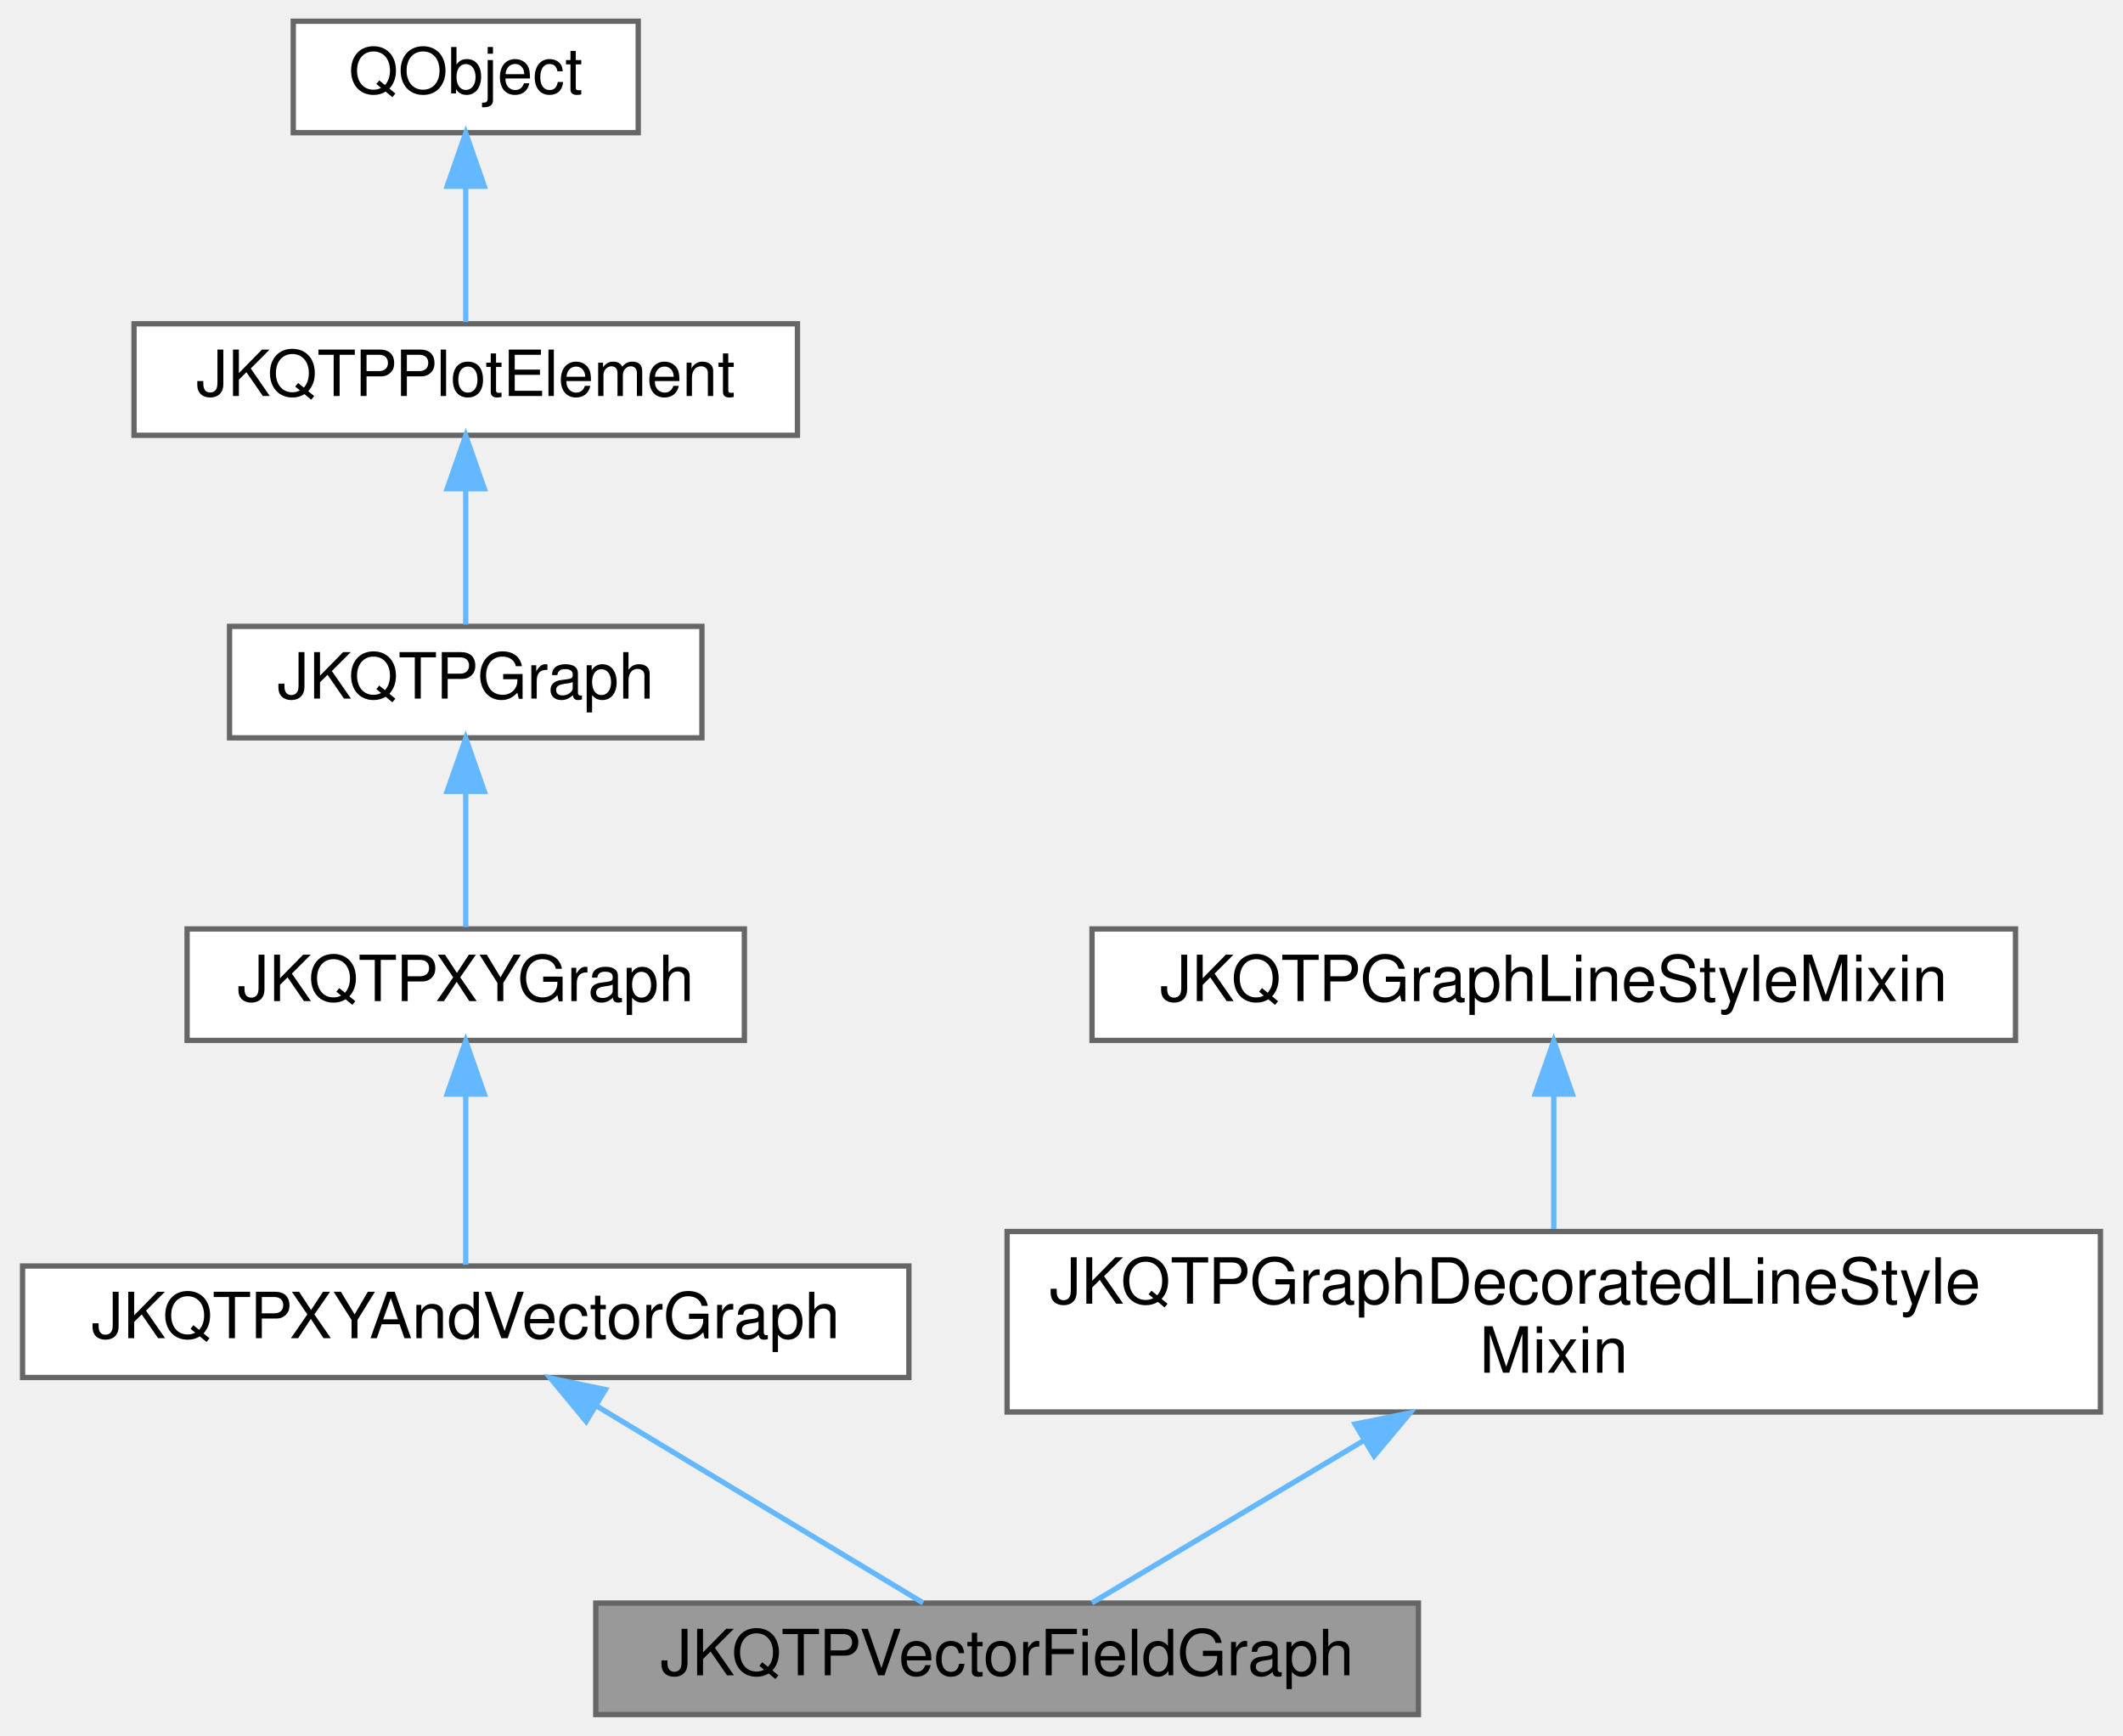
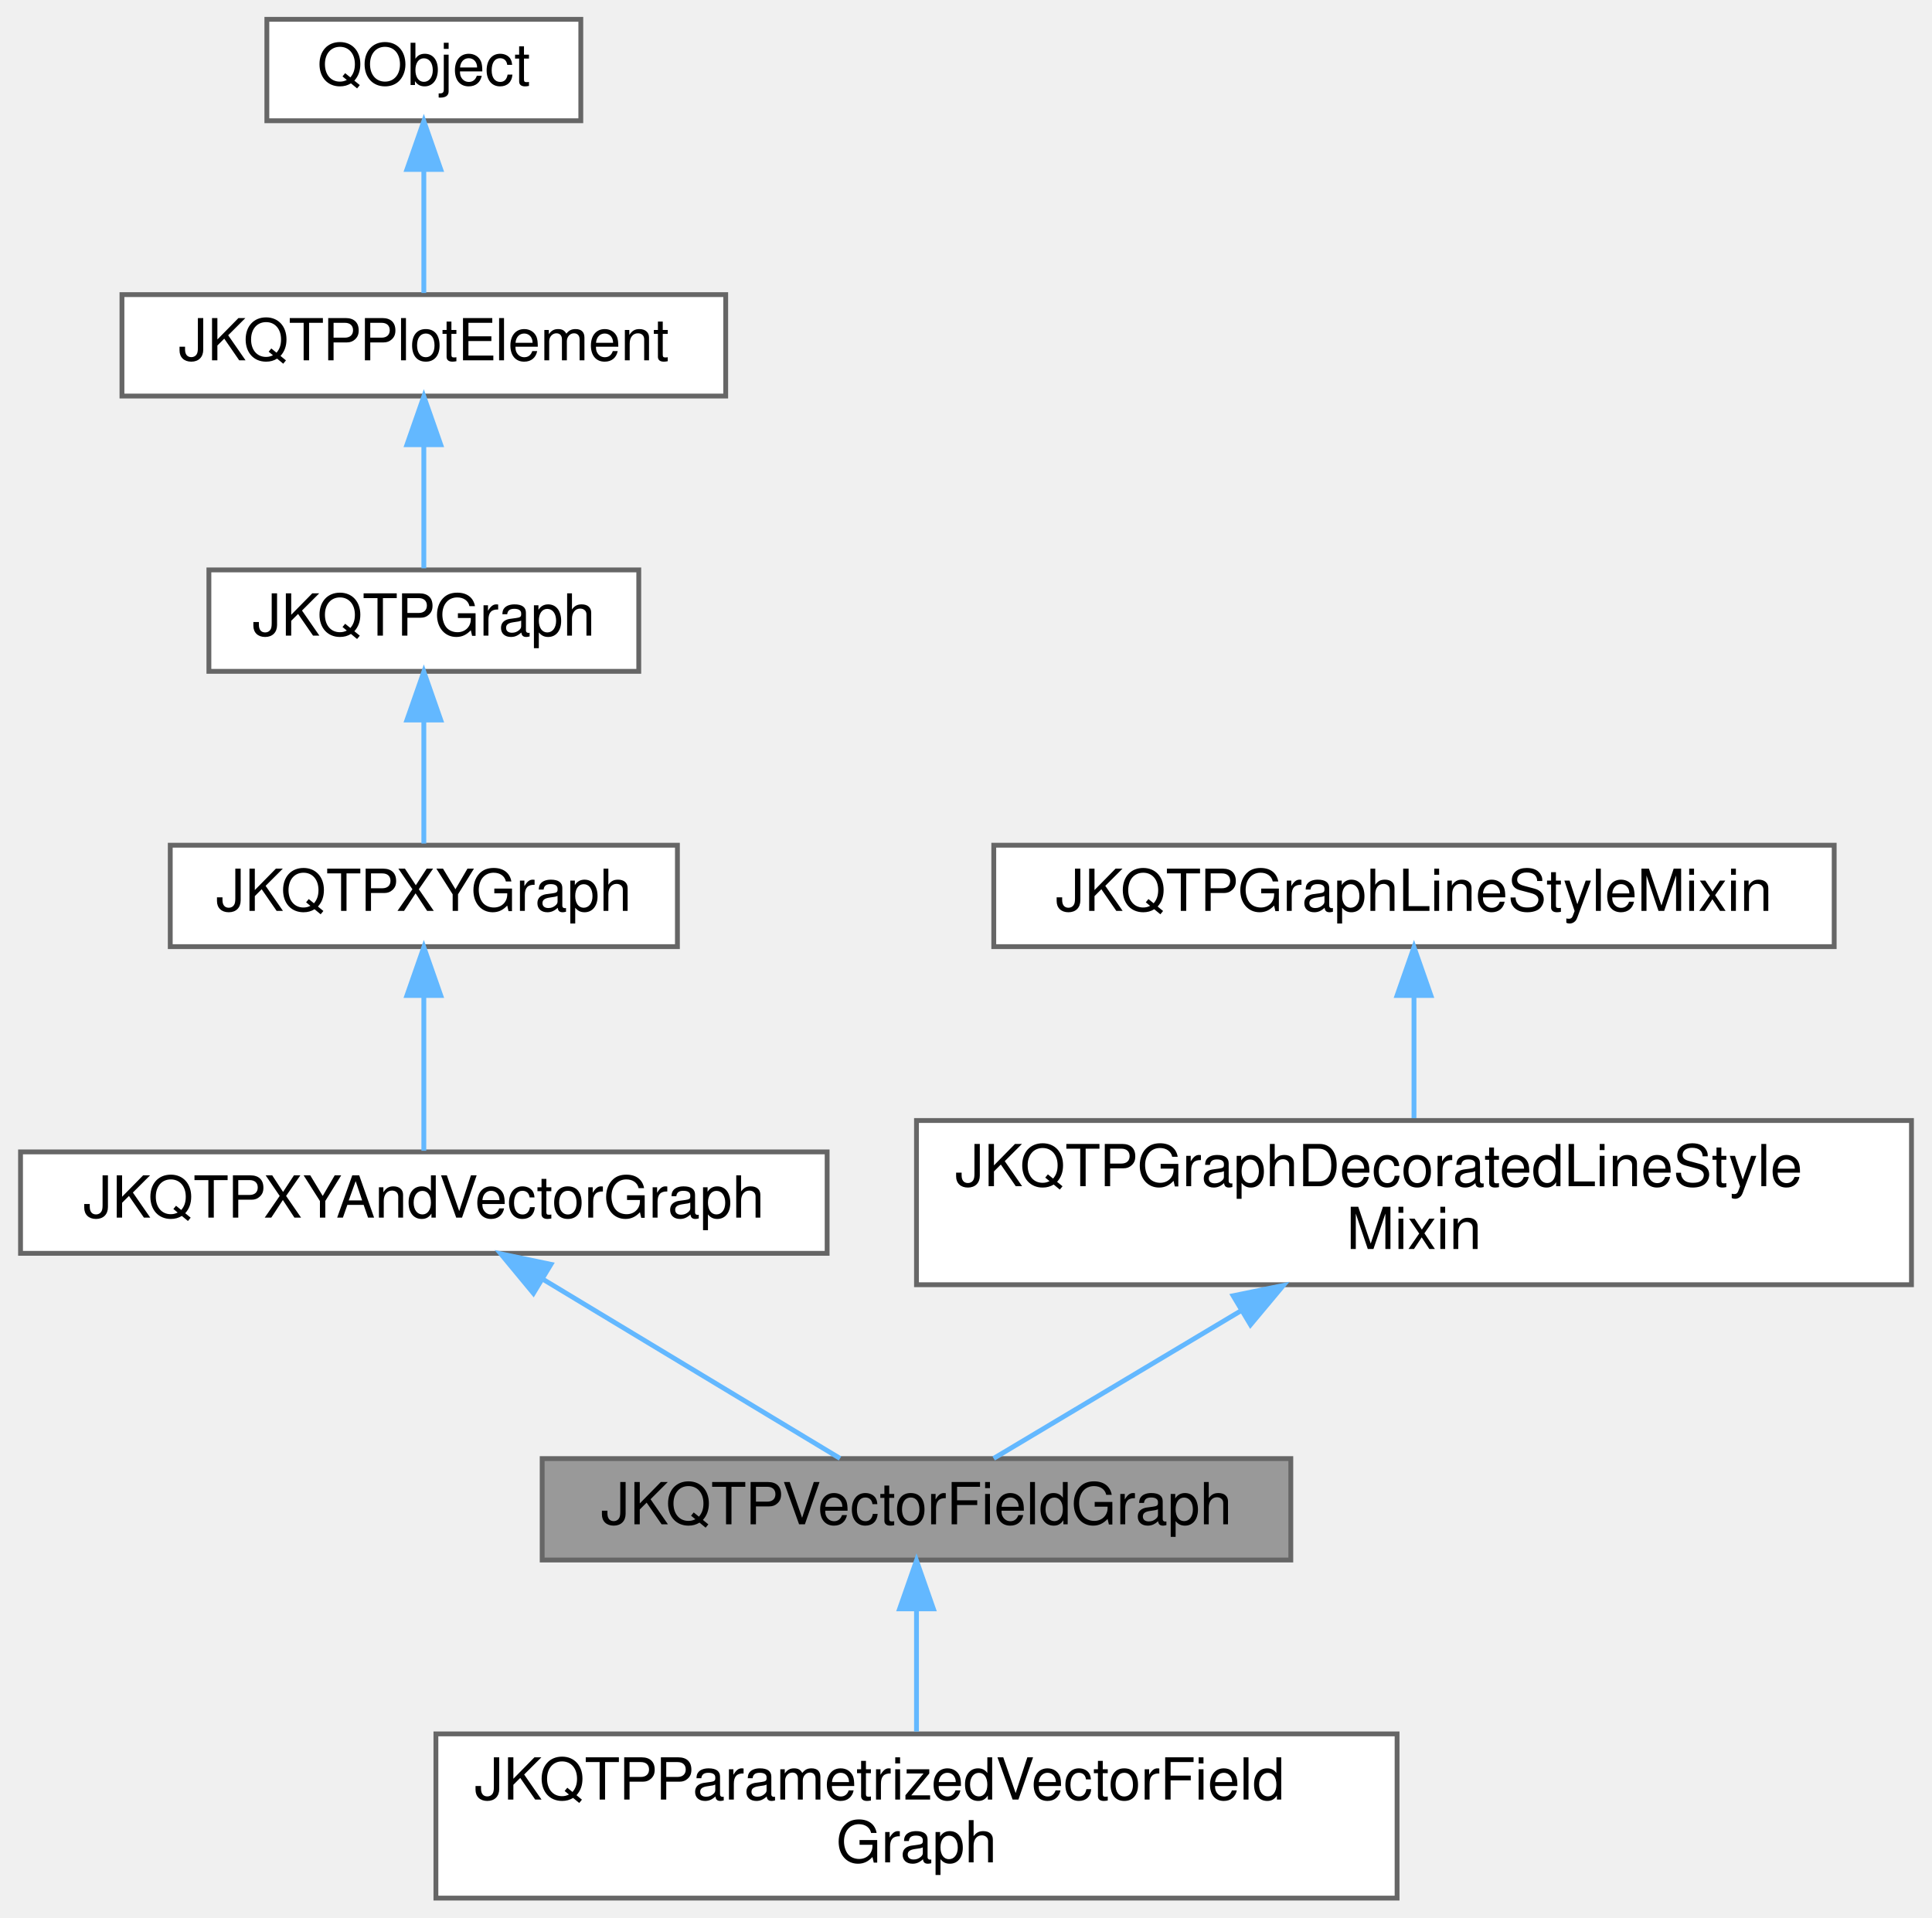
- <svg xmlns="http://www.w3.org/2000/svg" xmlns:xlink="http://www.w3.org/1999/xlink" width="400pt" height="327pt" viewBox="0.00 0.00 399.50 327.00">
-   <g id="graph0" class="graph" transform="scale(1 1) rotate(0) translate(4 323)">
+ <svg xmlns="http://www.w3.org/2000/svg" xmlns:xlink="http://www.w3.org/1999/xlink" width="400pt" height="397pt" viewBox="0.00 0.00 399.50 397.00">
+   <g id="graph0" class="graph" transform="scale(1 1) rotate(0) translate(4 393)">
    <g id="Node000001" class="node">
      <g id="a_Node000001">
        <a xlink:title="This graph plots a vector field, i.e. a set of vectors (dx,dy) or (angle,length) at positions (x,...">
-           <polygon fill="#999999" stroke="#666666" points="263,-21 108,-21 108,0 263,0 263,-21" />
-           <text text-anchor="middle" x="185.5" y="-7.4" font-family="Helvetica,sans-Serif" font-size="12.00">JKQTPVectorFieldGraph</text>
+           <polygon fill="#999999" stroke="#666666" points="263,-91 108,-91 108,-70 263,-70 263,-91" />
+           <text text-anchor="middle" x="185.5" y="-77.4" font-family="Helvetica,sans-Serif" font-size="12.00">JKQTPVectorFieldGraph</text>
+         </a>
+       </g>
+     </g>
+     <g id="Node000009" class="node">
+       <g id="a_Node000009">
+         <a xlink:href="class_j_k_q_t_p_parametrized_vector_field_graph.html" target="_top" xlink:title="This graph plots a vector field, i.e. a set of vectors (dx,dy) or (angle,length) at positions (x,...">
+           <polygon fill="white" stroke="#666666" points="285,-34 86,-34 86,0 285,0 285,-34" />
+           <text text-anchor="start" x="94" y="-20.4" font-family="Helvetica,sans-Serif" font-size="12.00">JKQTPParametrizedVectorField</text>
+           <text text-anchor="middle" x="185.5" y="-7.4" font-family="Helvetica,sans-Serif" font-size="12.00">Graph</text>
+         </a>
+       </g>
+     </g>
+     <g id="edge8_Node000001_Node000009" class="edge">
+       <g id="a_edge8_Node000001_Node000009">
+         <a xlink:title=" ">
+           <path fill="none" stroke="#63b8ff" d="M185.5,-59.77C185.5,-51.61 185.5,-42.26 185.5,-34.48" />
+           <polygon fill="#63b8ff" stroke="#63b8ff" points="182,-59.89 185.5,-69.89 189,-59.89 182,-59.89" />
        </a>
      </g>
    </g>
    <g id="Node000002" class="node">
      <g id="a_Node000002">
        <a xlink:href="class_j_k_q_t_p_x_y_and_vector_graph.html" target="_top" xlink:title="This virtual JKQTPGraph descendent extends JKQTPXYGraph with two additional columns that encode for a...">
-           <polygon fill="white" stroke="#666666" points="167,-84.5 0,-84.5 0,-63.5 167,-63.5 167,-84.5" />
-           <text text-anchor="middle" x="83.5" y="-70.9" font-family="Helvetica,sans-Serif" font-size="12.00">JKQTPXYAndVectorGraph</text>
+           <polygon fill="white" stroke="#666666" points="167,-154.5 0,-154.5 0,-133.5 167,-133.5 167,-154.5" />
+           <text text-anchor="middle" x="83.5" y="-140.9" font-family="Helvetica,sans-Serif" font-size="12.00">JKQTPXYAndVectorGraph</text>
        </a>
      </g>
    </g>
    <g id="edge1_Node000001_Node000002" class="edge">
      <g id="a_edge1_Node000001_Node000002">
        <a xlink:title=" ">
-           <path fill="none" stroke="#63b8ff" d="M108.21,-58.1C127.34,-46.57 153.25,-30.95 169.67,-21.04" />
-           <polygon fill="#63b8ff" stroke="#63b8ff" points="106.19,-55.23 99.44,-63.39 109.81,-61.22 106.19,-55.23" />
+           <path fill="none" stroke="#63b8ff" d="M108.21,-128.1C127.34,-116.57 153.25,-100.95 169.67,-91.04" />
+           <polygon fill="#63b8ff" stroke="#63b8ff" points="106.19,-125.23 99.44,-133.39 109.81,-131.22 106.19,-125.23" />
        </a>
      </g>
    </g>
    <g id="Node000003" class="node">
      <g id="a_Node000003">
        <a xlink:href="class_j_k_q_t_p_x_y_graph.html" target="_top" xlink:title="This virtual JKQTPGraph descendent may be used as base for all graphs that use at least two columns t...">
-           <polygon fill="white" stroke="#666666" points="136,-148 31,-148 31,-127 136,-127 136,-148" />
-           <text text-anchor="middle" x="83.5" y="-134.4" font-family="Helvetica,sans-Serif" font-size="12.00">JKQTPXYGraph</text>
+           <polygon fill="white" stroke="#666666" points="136,-218 31,-218 31,-197 136,-197 136,-218" />
+           <text text-anchor="middle" x="83.5" y="-204.4" font-family="Helvetica,sans-Serif" font-size="12.00">JKQTPXYGraph</text>
        </a>
      </g>
    </g>
    <g id="edge2_Node000002_Node000003" class="edge">
      <g id="a_edge2_Node000002_Node000003">
        <a xlink:title=" ">
-           <path fill="none" stroke="#63b8ff" d="M83.5,-116.75C83.5,-106.05 83.5,-93.31 83.5,-84.74" />
-           <polygon fill="#63b8ff" stroke="#63b8ff" points="80,-116.89 83.5,-126.89 87,-116.89 80,-116.89" />
+           <path fill="none" stroke="#63b8ff" d="M83.5,-186.75C83.5,-176.05 83.5,-163.31 83.5,-154.74" />
+           <polygon fill="#63b8ff" stroke="#63b8ff" points="80,-186.89 83.5,-196.89 87,-186.89 80,-186.89" />
        </a>
      </g>
    </g>
    <g id="Node000004" class="node">
      <g id="a_Node000004">
        <a xlink:href="class_j_k_q_t_p_graph.html" target="_top" xlink:title="this virtual base class of the (data-column based) graphs, which are part of a JKQTPlotter plot and w...">
-           <polygon fill="white" stroke="#666666" points="128,-205 39,-205 39,-184 128,-184 128,-205" />
-           <text text-anchor="middle" x="83.5" y="-191.4" font-family="Helvetica,sans-Serif" font-size="12.00">JKQTPGraph</text>
+           <polygon fill="white" stroke="#666666" points="128,-275 39,-275 39,-254 128,-254 128,-275" />
+           <text text-anchor="middle" x="83.5" y="-261.4" font-family="Helvetica,sans-Serif" font-size="12.00">JKQTPGraph</text>
        </a>
      </g>
    </g>
    <g id="edge3_Node000003_Node000004" class="edge">
      <g id="a_edge3_Node000003_Node000004">
        <a xlink:title=" ">
-           <path fill="none" stroke="#63b8ff" d="M83.5,-173.86C83.5,-165.2 83.5,-155.42 83.5,-148.34" />
-           <polygon fill="#63b8ff" stroke="#63b8ff" points="80,-173.92 83.5,-183.92 87,-173.92 80,-173.92" />
+           <path fill="none" stroke="#63b8ff" d="M83.5,-243.86C83.5,-235.2 83.5,-225.42 83.5,-218.34" />
+           <polygon fill="#63b8ff" stroke="#63b8ff" points="80,-243.92 83.5,-253.92 87,-243.92 80,-243.92" />
        </a>
      </g>
    </g>
    <g id="Node000005" class="node">
      <g id="a_Node000005">
        <a xlink:href="class_j_k_q_t_p_plot_element.html" target="_top" xlink:title="this virtual base class of every element, which is part of a JKQTPlotter plot and may appear in its k...">
-           <polygon fill="white" stroke="#666666" points="146,-262 21,-262 21,-241 146,-241 146,-262" />
-           <text text-anchor="middle" x="83.5" y="-248.4" font-family="Helvetica,sans-Serif" font-size="12.00">JKQTPPlotElement</text>
+           <polygon fill="white" stroke="#666666" points="146,-332 21,-332 21,-311 146,-311 146,-332" />
+           <text text-anchor="middle" x="83.5" y="-318.4" font-family="Helvetica,sans-Serif" font-size="12.00">JKQTPPlotElement</text>
        </a>
      </g>
    </g>
    <g id="edge4_Node000004_Node000005" class="edge">
      <g id="a_edge4_Node000004_Node000005">
        <a xlink:title=" ">
-           <path fill="none" stroke="#63b8ff" d="M83.5,-230.86C83.5,-222.2 83.5,-212.42 83.5,-205.34" />
-           <polygon fill="#63b8ff" stroke="#63b8ff" points="80,-230.92 83.5,-240.92 87,-230.92 80,-230.92" />
+           <path fill="none" stroke="#63b8ff" d="M83.5,-300.86C83.5,-292.2 83.5,-282.42 83.5,-275.34" />
+           <polygon fill="#63b8ff" stroke="#63b8ff" points="80,-300.92 83.5,-310.92 87,-300.92 80,-300.92" />
        </a>
      </g>
    </g>
    <g id="Node000006" class="node">
      <g id="a_Node000006">
        <a xlink:title=" ">
-           <polygon fill="white" stroke="#666666" points="116,-319 51,-319 51,-298 116,-298 116,-319" />
-           <text text-anchor="middle" x="83.5" y="-305.4" font-family="Helvetica,sans-Serif" font-size="12.00">QObject</text>
+           <polygon fill="white" stroke="#666666" points="116,-389 51,-389 51,-368 116,-368 116,-389" />
+           <text text-anchor="middle" x="83.5" y="-375.4" font-family="Helvetica,sans-Serif" font-size="12.00">QObject</text>
        </a>
      </g>
    </g>
    <g id="edge5_Node000005_Node000006" class="edge">
      <g id="a_edge5_Node000005_Node000006">
        <a xlink:title=" ">
-           <path fill="none" stroke="#63b8ff" d="M83.5,-287.86C83.5,-279.2 83.5,-269.42 83.5,-262.34" />
-           <polygon fill="#63b8ff" stroke="#63b8ff" points="80,-287.92 83.5,-297.92 87,-287.92 80,-287.92" />
+           <path fill="none" stroke="#63b8ff" d="M83.5,-357.86C83.5,-349.2 83.5,-339.42 83.5,-332.34" />
+           <polygon fill="#63b8ff" stroke="#63b8ff" points="80,-357.92 83.5,-367.92 87,-357.92 80,-357.92" />
        </a>
      </g>
    </g>
    <g id="Node000007" class="node">
      <g id="a_Node000007">
        <a xlink:href="class_j_k_q_t_p_graph_decorated_line_style_mixin.html" target="_top" xlink:title="This Mix-In class provides setter/getter methods, storage and other facilities for the graph line sty...">
-           <polygon fill="white" stroke="#666666" points="391.5,-91 185.5,-91 185.5,-57 391.5,-57 391.5,-91" />
-           <text text-anchor="start" x="193.5" y="-77.4" font-family="Helvetica,sans-Serif" font-size="12.00">JKQTPGraphDecoratedLineStyle</text>
-           <text text-anchor="middle" x="288.5" y="-64.4" font-family="Helvetica,sans-Serif" font-size="12.00">Mixin</text>
+           <polygon fill="white" stroke="#666666" points="391.5,-161 185.5,-161 185.5,-127 391.5,-127 391.5,-161" />
+           <text text-anchor="start" x="193.5" y="-147.4" font-family="Helvetica,sans-Serif" font-size="12.00">JKQTPGraphDecoratedLineStyle</text>
+           <text text-anchor="middle" x="288.5" y="-134.4" font-family="Helvetica,sans-Serif" font-size="12.00">Mixin</text>
        </a>
      </g>
    </g>
    <g id="edge6_Node000001_Node000007" class="edge">
      <g id="a_edge6_Node000001_Node000007">
        <a xlink:title=" ">
-           <path fill="none" stroke="#63b8ff" d="M252.61,-51.57C235.17,-41.16 215.1,-29.17 201.48,-21.04" />
-           <polygon fill="#63b8ff" stroke="#63b8ff" points="251.06,-54.72 261.44,-56.84 254.65,-48.71 251.06,-54.72" />
+           <path fill="none" stroke="#63b8ff" d="M252.61,-121.57C235.17,-111.16 215.1,-99.17 201.48,-91.04" />
+           <polygon fill="#63b8ff" stroke="#63b8ff" points="251.06,-124.72 261.44,-126.84 254.65,-118.71 251.06,-124.72" />
        </a>
      </g>
    </g>
    <g id="Node000008" class="node">
      <g id="a_Node000008">
        <a xlink:href="class_j_k_q_t_p_graph_line_style_mixin.html" target="_top" xlink:title="This Mix-In class provides setter/getter methods, storage and other facilities for the graph line sty...">
-           <polygon fill="white" stroke="#666666" points="375.5,-148 201.5,-148 201.5,-127 375.5,-127 375.5,-148" />
-           <text text-anchor="middle" x="288.5" y="-134.4" font-family="Helvetica,sans-Serif" font-size="12.00">JKQTPGraphLineStyleMixin</text>
+           <polygon fill="white" stroke="#666666" points="375.5,-218 201.5,-218 201.5,-197 375.5,-197 375.5,-218" />
+           <text text-anchor="middle" x="288.5" y="-204.4" font-family="Helvetica,sans-Serif" font-size="12.00">JKQTPGraphLineStyleMixin</text>
        </a>
      </g>
    </g>
    <g id="edge7_Node000007_Node000008" class="edge">
      <g id="a_edge7_Node000007_Node000008">
        <a xlink:title=" ">
-           <path fill="none" stroke="#63b8ff" d="M288.5,-116.77C288.5,-108.61 288.5,-99.26 288.5,-91.48" />
-           <polygon fill="#63b8ff" stroke="#63b8ff" points="285,-116.89 288.5,-126.89 292,-116.89 285,-116.89" />
+           <path fill="none" stroke="#63b8ff" d="M288.5,-186.77C288.5,-178.61 288.5,-169.26 288.5,-161.48" />
+           <polygon fill="#63b8ff" stroke="#63b8ff" points="285,-186.89 288.5,-196.89 292,-186.89 285,-186.89" />
        </a>
      </g>
    </g>
  </g>
</svg>
